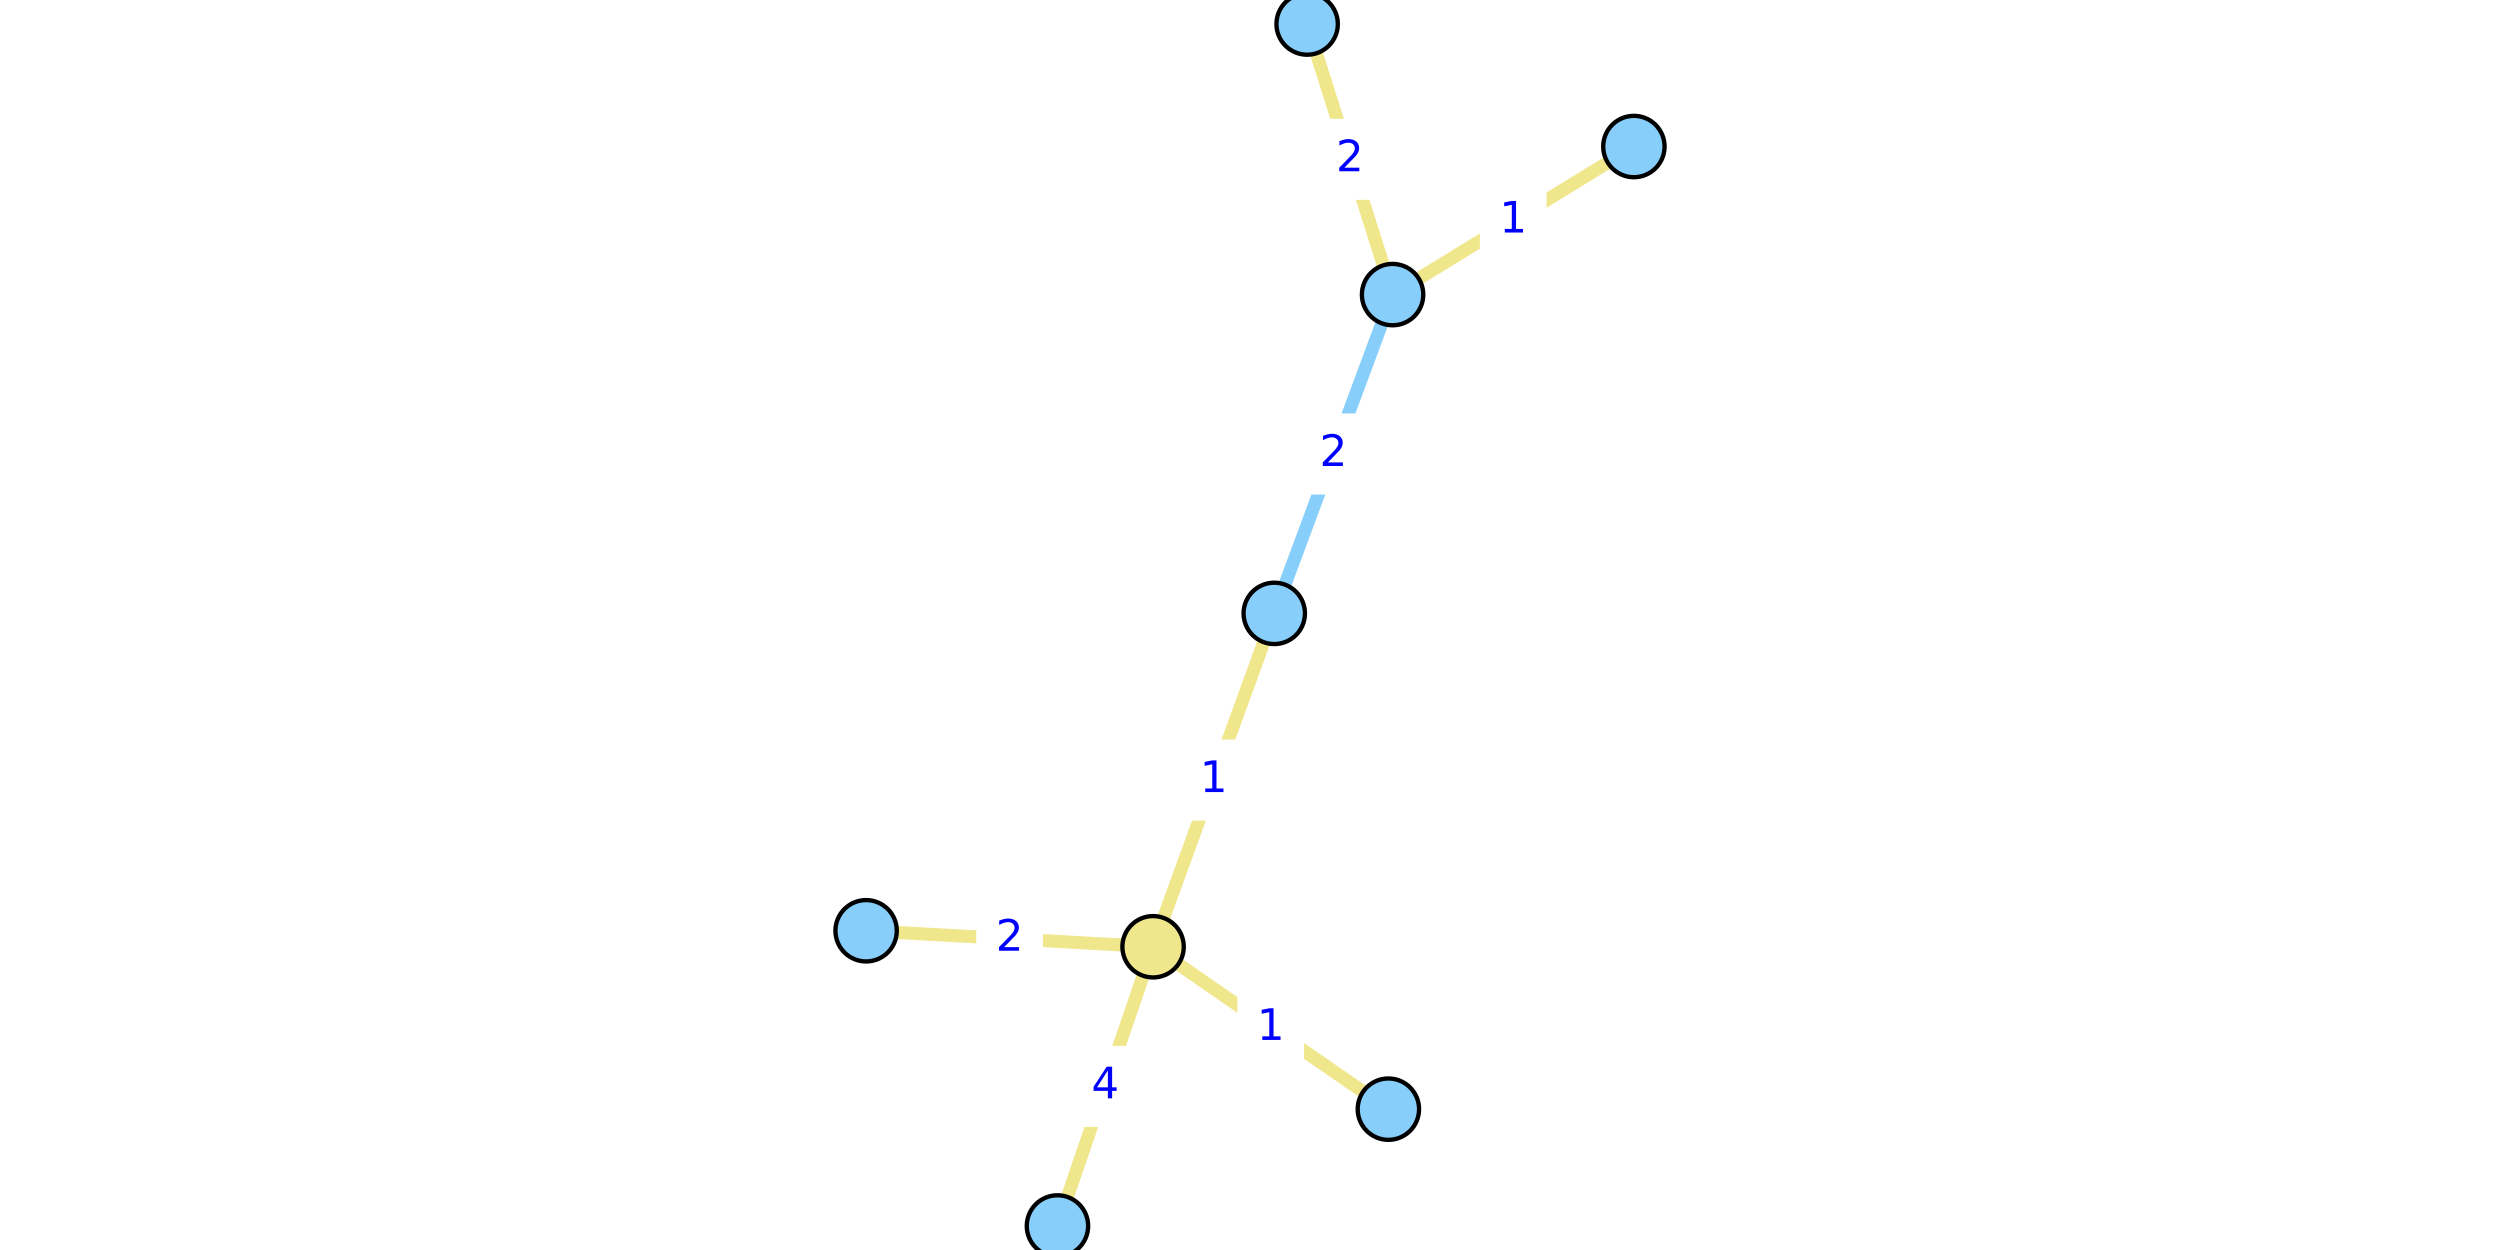
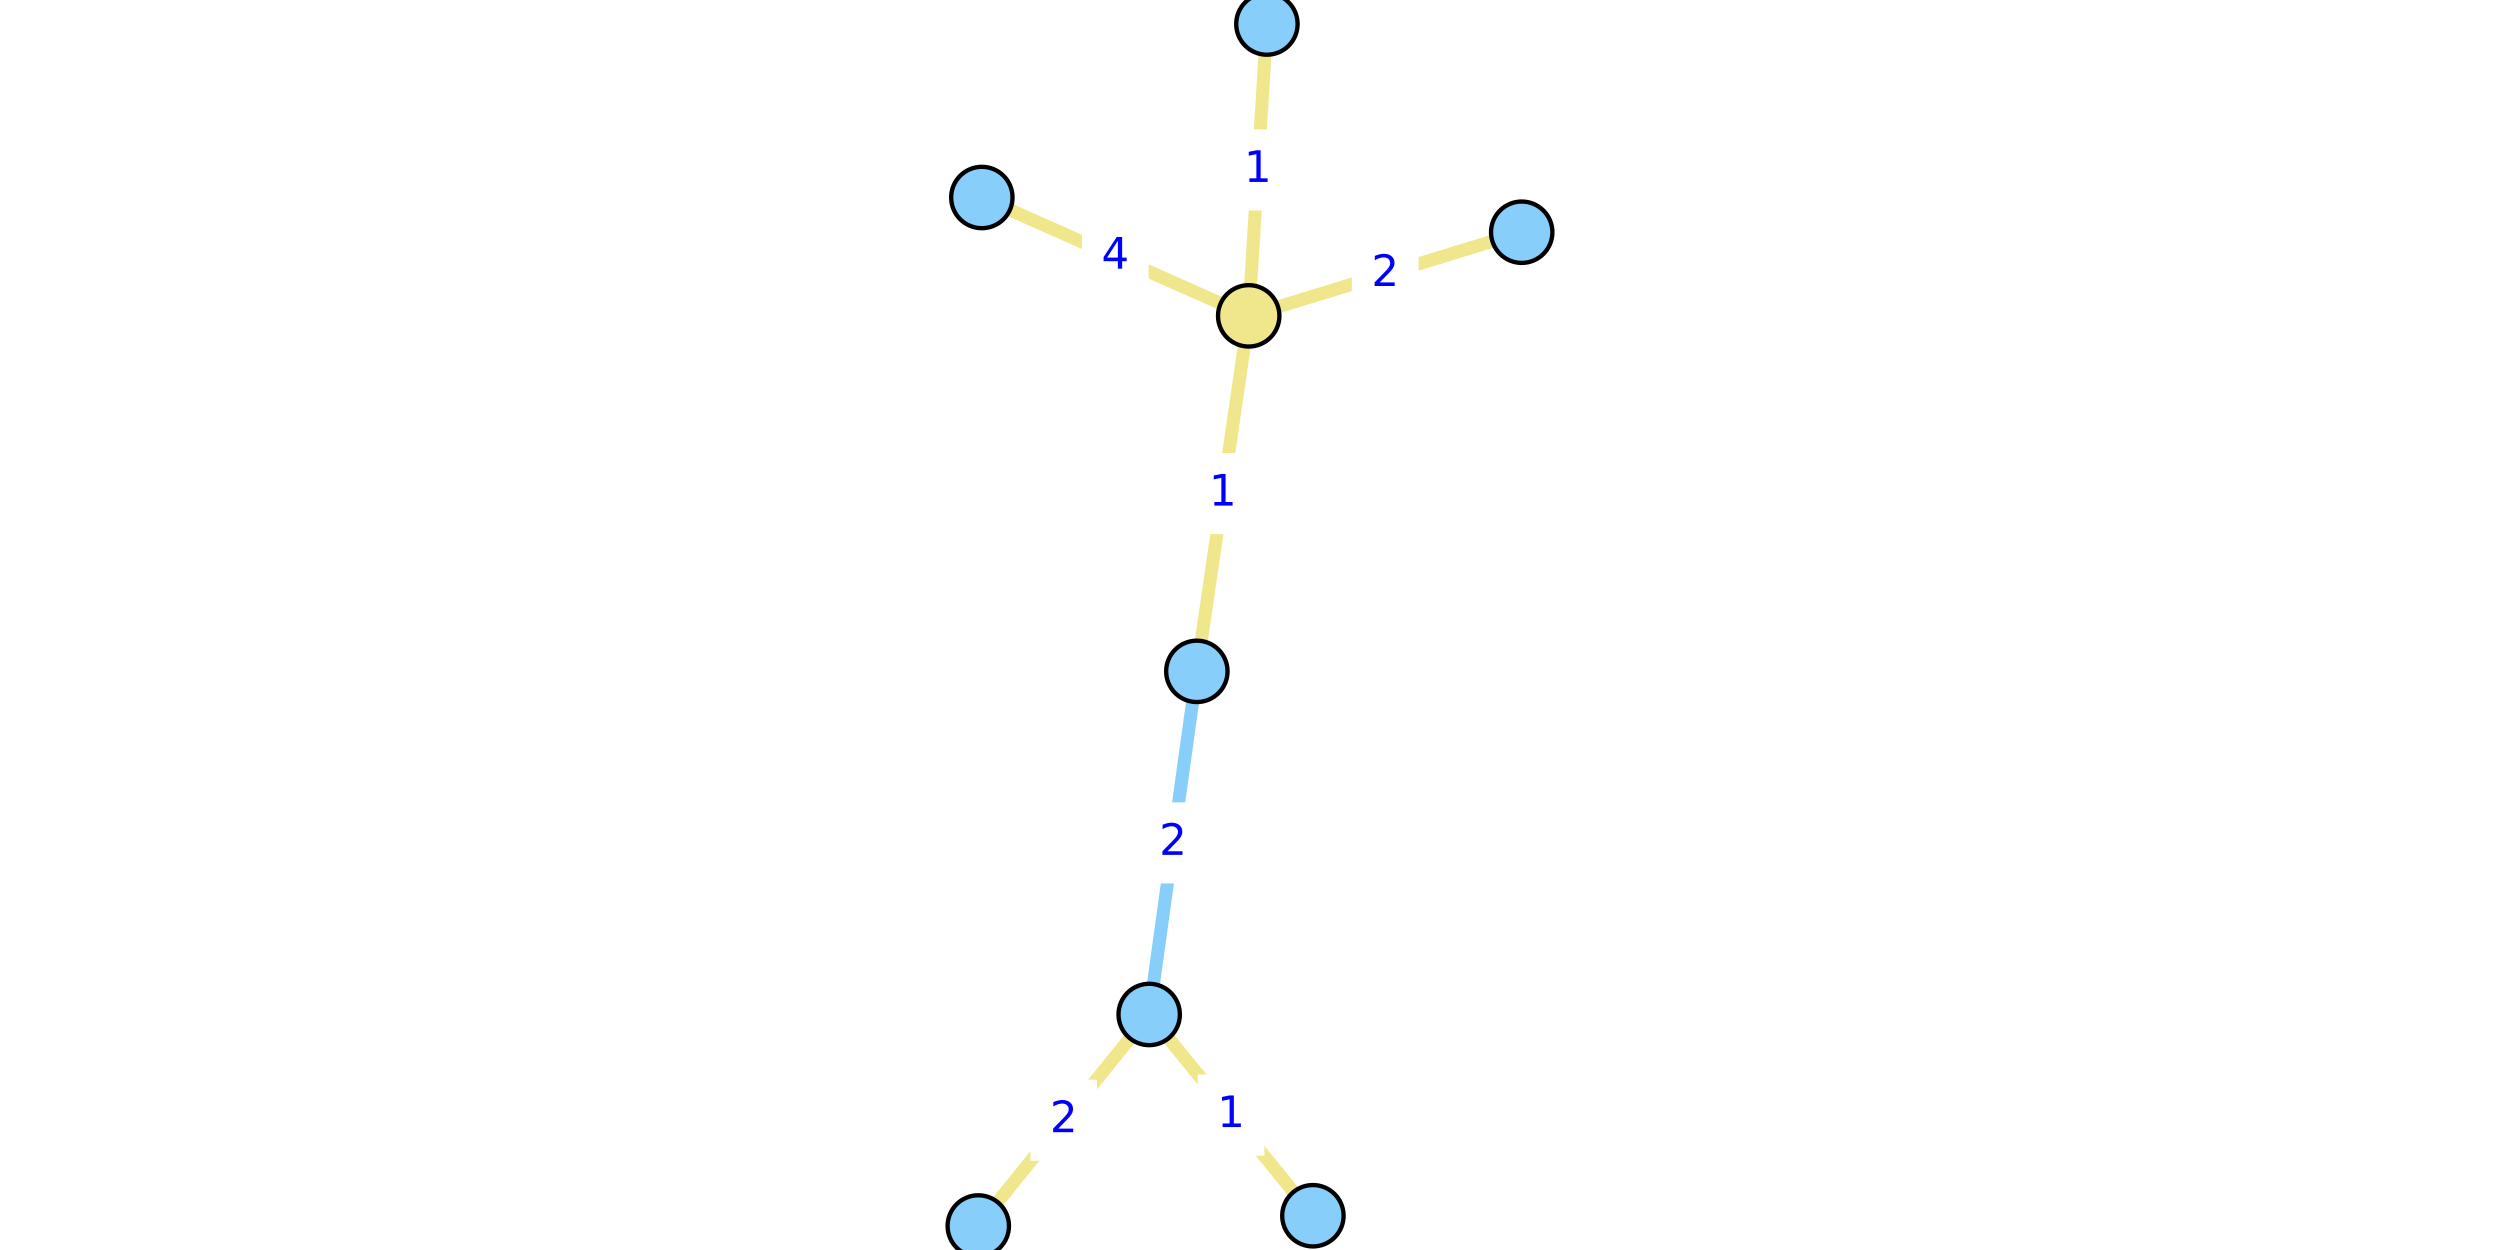
<svg xmlns="http://www.w3.org/2000/svg" xmlns:xlink="http://www.w3.org/1999/xlink" width="576pt" height="288pt" viewBox="0 0 576 288" version="1.1">
  <defs>
    <style type="text/css">*{stroke-linejoin: round; stroke-linecap: butt}</style>
  </defs>
  <g id="figure_1">
    <g id="patch_1">
      <path d="M 0 288  L 576 288  L 576 0  L 0 0  z " style="fill: #ffffff" />
    </g>
    <g id="axes_1">
      <g id="patch_2">
-         <path d="M 196.014 288  L 379.986 288  L 379.986 0  L 196.014 0  z " style="fill: #ffffff" />
+         <path d="M 222.891 288  L 353.109 288  L 353.109 0  L 222.891 0  z " style="fill: #ffffff" />
      </g>
      <g id="matplotlib.axis_1" />
      <g id="matplotlib.axis_2" />
      <g id="line2d_1">
-         <path d="M 320.85 67.877  L 293.589 141.322  " clip-path="url(#pafa6cd28b7)" style="fill: none; stroke: #87cefa; stroke-width: 3; stroke-linecap: square" />
+         <path d="M 264.774 233.734  L 275.754 154.68  " clip-path="url(#pc10cf24a5c)" style="fill: none; stroke: #87cefa; stroke-width: 3; stroke-linecap: square" />
      </g>
      <g id="line2d_2">
-         <path d="M 199.552 214.447  L 265.67 218.134  " clip-path="url(#pafa6cd28b7)" style="fill: none; stroke: #f0e68c; stroke-width: 3; stroke-linecap: square" />
+         <path d="M 350.604 53.504  L 287.702 72.773  " clip-path="url(#pc10cf24a5c)" style="fill: none; stroke: #f0e68c; stroke-width: 3; stroke-linecap: square" />
      </g>
      <g id="line2d_3">
-         <path d="M 243.637 282.462  L 265.67 218.134  " clip-path="url(#pafa6cd28b7)" style="fill: none; stroke: #f0e68c; stroke-width: 3; stroke-linecap: square" />
+         <path d="M 226.218 45.504  L 287.702 72.773  " clip-path="url(#pc10cf24a5c)" style="fill: none; stroke: #f0e68c; stroke-width: 3; stroke-linecap: square" />
      </g>
      <g id="line2d_4">
-         <path d="M 265.67 218.134  L 319.881 255.55  " clip-path="url(#pafa6cd28b7)" style="fill: none; stroke: #f0e68c; stroke-width: 3; stroke-linecap: square" />
+         <path d="M 287.702 72.773  L 291.897 5.538  " clip-path="url(#pc10cf24a5c)" style="fill: none; stroke: #f0e68c; stroke-width: 3; stroke-linecap: square" />
      </g>
      <g id="line2d_5">
-         <path d="M 265.67 218.134  L 293.589 141.322  " clip-path="url(#pafa6cd28b7)" style="fill: none; stroke: #f0e68c; stroke-width: 3; stroke-linecap: square" />
+         <path d="M 287.702 72.773  L 275.754 154.68  " clip-path="url(#pc10cf24a5c)" style="fill: none; stroke: #f0e68c; stroke-width: 3; stroke-linecap: square" />
      </g>
      <g id="line2d_6">
-         <path d="M 376.448 33.761  L 320.85 67.877  " clip-path="url(#pafa6cd28b7)" style="fill: none; stroke: #f0e68c; stroke-width: 3; stroke-linecap: square" />
+         <path d="M 302.492 280.107  L 264.774 233.734  " clip-path="url(#pc10cf24a5c)" style="fill: none; stroke: #f0e68c; stroke-width: 3; stroke-linecap: square" />
      </g>
      <g id="line2d_7">
-         <path d="M 320.85 67.877  L 301.165 5.538  " clip-path="url(#pafa6cd28b7)" style="fill: none; stroke: #f0e68c; stroke-width: 3; stroke-linecap: square" />
+         <path d="M 264.774 233.734  L 225.396 282.462  " clip-path="url(#pc10cf24a5c)" style="fill: none; stroke: #f0e68c; stroke-width: 3; stroke-linecap: square" />
      </g>
      <g id="text_1">
        <g id="patch_3">
-           <path d="M 300.038 113.438  L 314.401 113.438  L 314.401 95.76  L 300.038 95.76  z " style="fill: #ffffff; stroke: #ffffff; stroke-linejoin: miter" />
+           <path d="M 263.083 203.046  L 277.445 203.046  L 277.445 185.368  L 263.083 185.368  z " style="fill: #ffffff; stroke: #ffffff; stroke-linejoin: miter" />
        </g>
-         <g style="fill: #0000ff" transform="translate(304.0384 107.3588) scale(0.1 -0.1)">
+         <g style="fill: #0000ff" transform="translate(267.0829 196.966) scale(0.1 -0.1)">
          <defs>
            <path id="DejaVuSans-32" d="M 1228 531  L 3431 531  L 3431 0  L 469 0  L 469 531  Q 828 903 1448 1529  Q 2069 2156 2228 2338  Q 2531 2678 2651 2914  Q 2772 3150 2772 3378  Q 2772 3750 2511 3984  Q 2250 4219 1831 4219  Q 1534 4219 1204 4116  Q 875 4013 500 3803  L 500 4441  Q 881 4594 1212 4672  Q 1544 4750 1819 4750  Q 2544 4750 2975 4387  Q 3406 4025 3406 3419  Q 3406 3131 3298 2873  Q 3191 2616 2906 2266  Q 2828 2175 2409 1742  Q 1991 1309 1228 531  z " transform="scale(0.015625)" />
          </defs>
          <use xlink:href="#DejaVuSans-32" />
        </g>
      </g>
      <g id="text_2">
        <g id="patch_4">
-           <path d="M 225.43 225.129  L 239.792 225.129  L 239.792 207.451  L 225.43 207.451  z " style="fill: #ffffff; stroke: #ffffff; stroke-linejoin: miter" />
+           <path d="M 311.972 71.978  L 326.334 71.978  L 326.334 54.3  L 311.972 54.3  z " style="fill: #ffffff; stroke: #ffffff; stroke-linejoin: miter" />
        </g>
-         <g style="fill: #0000ff" transform="translate(229.4297 219.0495) scale(0.1 -0.1)">
+         <g style="fill: #0000ff" transform="translate(315.972 65.89831) scale(0.1 -0.1)">
          <use xlink:href="#DejaVuSans-32" />
        </g>
      </g>
      <g id="text_3">
        <g id="patch_5">
-           <path d="M 247.472 259.137  L 261.835 259.137  L 261.835 241.459  L 247.472 241.459  z " style="fill: #ffffff; stroke: #ffffff; stroke-linejoin: miter" />
+           <path d="M 249.779 67.978  L 264.141 67.978  L 264.141 50.3  L 249.779 50.3  z " style="fill: #ffffff; stroke: #ffffff; stroke-linejoin: miter" />
        </g>
-         <g style="fill: #0000ff" transform="translate(251.4721 253.057) scale(0.1 -0.1)">
+         <g style="fill: #0000ff" transform="translate(253.779 61.89802) scale(0.1 -0.1)">
          <defs>
            <path id="DejaVuSans-34" d="M 2419 4116  L 825 1625  L 2419 1625  L 2419 4116  z M 2253 4666  L 3047 4666  L 3047 1625  L 3713 1625  L 3713 1100  L 3047 1100  L 3047 0  L 2419 0  L 2419 1100  L 313 1100  L 313 1709  L 2253 4666  z " transform="scale(0.015625)" />
          </defs>
          <use xlink:href="#DejaVuSans-34" />
        </g>
      </g>
      <g id="text_4">
        <g id="patch_6">
-           <path d="M 285.594 245.681  L 299.957 245.681  L 299.957 228.003  L 285.594 228.003  z " style="fill: #ffffff; stroke: #ffffff; stroke-linejoin: miter" />
+           <path d="M 282.618 47.995  L 296.981 47.995  L 296.981 30.317  L 282.618 30.317  z " style="fill: #ffffff; stroke: #ffffff; stroke-linejoin: miter" />
        </g>
-         <g style="fill: #0000ff" transform="translate(289.5941 239.6012) scale(0.1 -0.1)">
+         <g style="fill: #0000ff" transform="translate(286.6181 41.91535) scale(0.1 -0.1)">
          <defs>
            <path id="DejaVuSans-31" d="M 794 531  L 1825 531  L 1825 4091  L 703 3866  L 703 4441  L 1819 4666  L 2450 4666  L 2450 531  L 3481 531  L 3481 0  L 794 0  L 794 531  z " transform="scale(0.015625)" />
          </defs>
          <use xlink:href="#DejaVuSans-31" />
        </g>
      </g>
      <g id="text_5">
        <g id="patch_7">
-           <path d="M 272.448 188.567  L 286.811 188.567  L 286.811 170.889  L 272.448 170.889  z " style="fill: #ffffff; stroke: #ffffff; stroke-linejoin: miter" />
+           <path d="M 274.547 122.566  L 288.909 122.566  L 288.909 104.887  L 274.547 104.887  z " style="fill: #ffffff; stroke: #ffffff; stroke-linejoin: miter" />
        </g>
-         <g style="fill: #0000ff" transform="translate(276.4481 182.4872) scale(0.1 -0.1)">
+         <g style="fill: #0000ff" transform="translate(278.5469 116.4859) scale(0.1 -0.1)">
          <use xlink:href="#DejaVuSans-31" />
        </g>
      </g>
      <g id="text_6">
        <g id="patch_8">
-           <path d="M 341.468 59.658  L 355.83 59.658  L 355.83 41.98  L 341.468 41.98  z " style="fill: #ffffff; stroke: #ffffff; stroke-linejoin: miter" />
+           <path d="M 276.452 265.759  L 290.814 265.759  L 290.814 248.081  L 276.452 248.081  z " style="fill: #ffffff; stroke: #ffffff; stroke-linejoin: miter" />
        </g>
-         <g style="fill: #0000ff" transform="translate(345.4678 53.57818) scale(0.1 -0.1)">
+         <g style="fill: #0000ff" transform="translate(280.452 259.6798) scale(0.1 -0.1)">
          <use xlink:href="#DejaVuSans-31" />
        </g>
      </g>
      <g id="text_7">
        <g id="patch_9">
-           <path d="M 303.826 45.547  L 318.189 45.547  L 318.189 27.869  L 303.826 27.869  z " style="fill: #ffffff; stroke: #ffffff; stroke-linejoin: miter" />
+           <path d="M 237.904 266.937  L 252.266 266.937  L 252.266 249.259  L 237.904 249.259  z " style="fill: #ffffff; stroke: #ffffff; stroke-linejoin: miter" />
        </g>
-         <g style="fill: #0000ff" transform="translate(307.8264 39.46704) scale(0.1 -0.1)">
+         <g style="fill: #0000ff" transform="translate(241.9036 260.8569) scale(0.1 -0.1)">
          <use xlink:href="#DejaVuSans-32" />
        </g>
      </g>
      <g id="PathCollection_1">
        <defs>
-           <path id="C0_0_25908a8f60" d="M 0 7.071  C 1.875 7.071 3.674 6.326 5 5  C 6.326 3.674 7.071 1.875 7.071 -0  C 7.071 -1.875 6.326 -3.674 5 -5  C 3.674 -6.326 1.875 -7.071 0 -7.071  C -1.875 -7.071 -3.674 -6.326 -5 -5  C -6.326 -3.674 -7.071 -1.875 -7.071 0  C -7.071 1.875 -6.326 3.674 -5 5  C -3.674 6.326 -1.875 7.071 0 7.071  z " />
+           <path id="C0_0_ee33f35c17" d="M 0 7.071  C 1.875 7.071 3.674 6.326 5 5  C 6.326 3.674 7.071 1.875 7.071 -0  C 7.071 -1.875 6.326 -3.674 5 -5  C 3.674 -6.326 1.875 -7.071 0 -7.071  C -1.875 -7.071 -3.674 -6.326 -5 -5  C -6.326 -3.674 -7.071 -1.875 -7.071 0  C -7.071 1.875 -6.326 3.674 -5 5  C -3.674 6.326 -1.875 7.071 0 7.071  z " />
        </defs>
-         <use xlink:href="#C0_0_25908a8f60" x="199.552" y="214.447" style="fill: #87cefa; stroke: #000000" />
-         <use xlink:href="#C0_0_25908a8f60" x="243.637" y="282.462" style="fill: #87cefa; stroke: #000000" />
-         <use xlink:href="#C0_0_25908a8f60" x="376.448" y="33.761" style="fill: #87cefa; stroke: #000000" />
-         <use xlink:href="#C0_0_25908a8f60" x="320.85" y="67.877" style="fill: #87cefa; stroke: #000000" />
-         <use xlink:href="#C0_0_25908a8f60" x="319.881" y="255.55" style="fill: #87cefa; stroke: #000000" />
-         <use xlink:href="#C0_0_25908a8f60" x="293.589" y="141.322" style="fill: #87cefa; stroke: #000000" />
-         <use xlink:href="#C0_0_25908a8f60" x="301.165" y="5.538" style="fill: #87cefa; stroke: #000000" />
-         <use xlink:href="#C0_0_25908a8f60" x="265.67" y="218.134" style="fill: #f0e68c; stroke: #000000" />
+         <use xlink:href="#C0_0_ee33f35c17" x="350.604" y="53.504" style="fill: #87cefa; stroke: #000000" />
+         <use xlink:href="#C0_0_ee33f35c17" x="226.218" y="45.504" style="fill: #87cefa; stroke: #000000" />
+         <use xlink:href="#C0_0_ee33f35c17" x="302.492" y="280.107" style="fill: #87cefa; stroke: #000000" />
+         <use xlink:href="#C0_0_ee33f35c17" x="264.774" y="233.734" style="fill: #87cefa; stroke: #000000" />
+         <use xlink:href="#C0_0_ee33f35c17" x="291.897" y="5.538" style="fill: #87cefa; stroke: #000000" />
+         <use xlink:href="#C0_0_ee33f35c17" x="275.754" y="154.68" style="fill: #87cefa; stroke: #000000" />
+         <use xlink:href="#C0_0_ee33f35c17" x="225.396" y="282.462" style="fill: #87cefa; stroke: #000000" />
+         <use xlink:href="#C0_0_ee33f35c17" x="287.702" y="72.773" style="fill: #f0e68c; stroke: #000000" />
      </g>
    </g>
  </g>
  <defs>
-     <clipPath id="pafa6cd28b7">
-       <rect x="196.014" y="0" width="183.972" height="288" />
+     <clipPath id="pc10cf24a5c">
+       <rect x="222.891" y="0" width="130.217" height="288" />
    </clipPath>
  </defs>
</svg>
